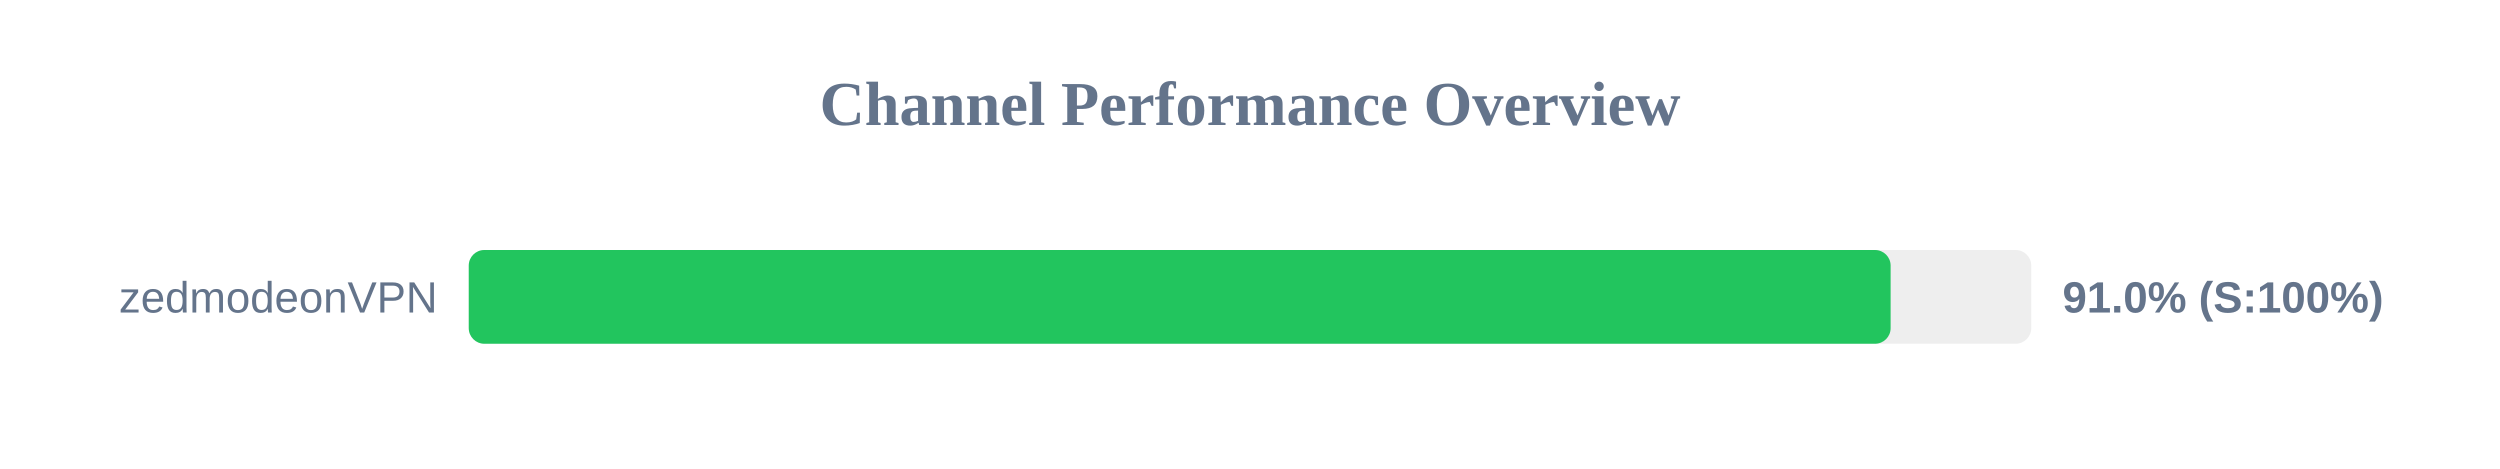
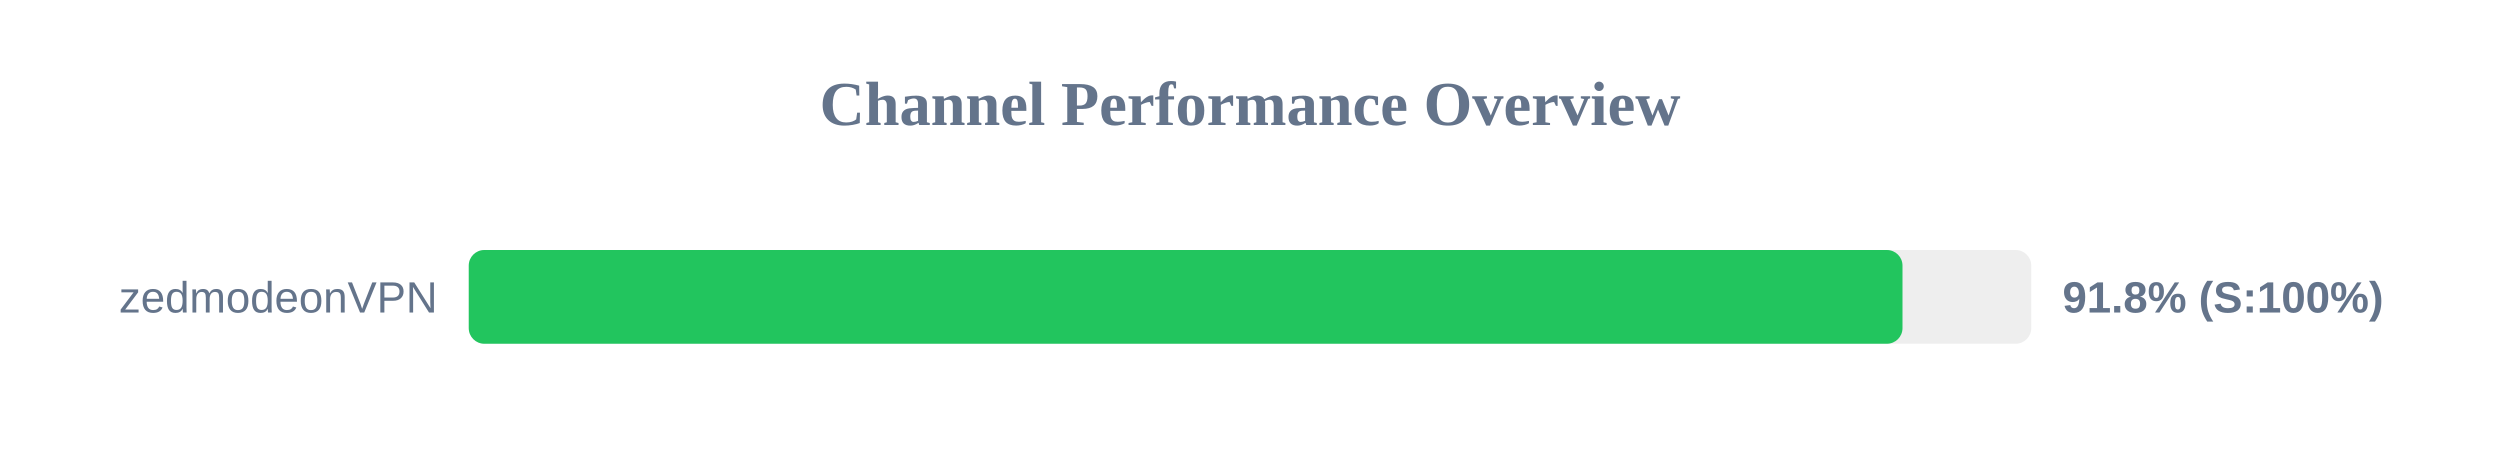
<svg xmlns="http://www.w3.org/2000/svg" width="800" height="150" version="1.1">
  <style>
        .row { font: 14px Arial; fill: #64748b; }
        .score { font: bold 14px Arial; fill: #64748b; }
    </style>
  <text x="400" y="40" text-anchor="middle" font-size="20px" font-weight="bold" fill="#64748b">Channel Performance Overview</text>
  <rect x="150" y="80" width="500" height="30" fill="#eee" rx="5" />
-   <rect x="150" y="80" width="455.0" height="30" fill="#22c55e" rx="5" />
+   <rect x="150" y="80" width="458.8" height="30" fill="#22c55e" rx="5" />
  <text x="140" y="100" text-anchor="end" class="row">zedmodeonVPN</text>
-   <text x="660" y="100" text-anchor="start" class="score">91.0% (S:100%)</text>
+   <text x="660" y="100" text-anchor="start" class="score">91.8% (S:100%)</text>
</svg>
